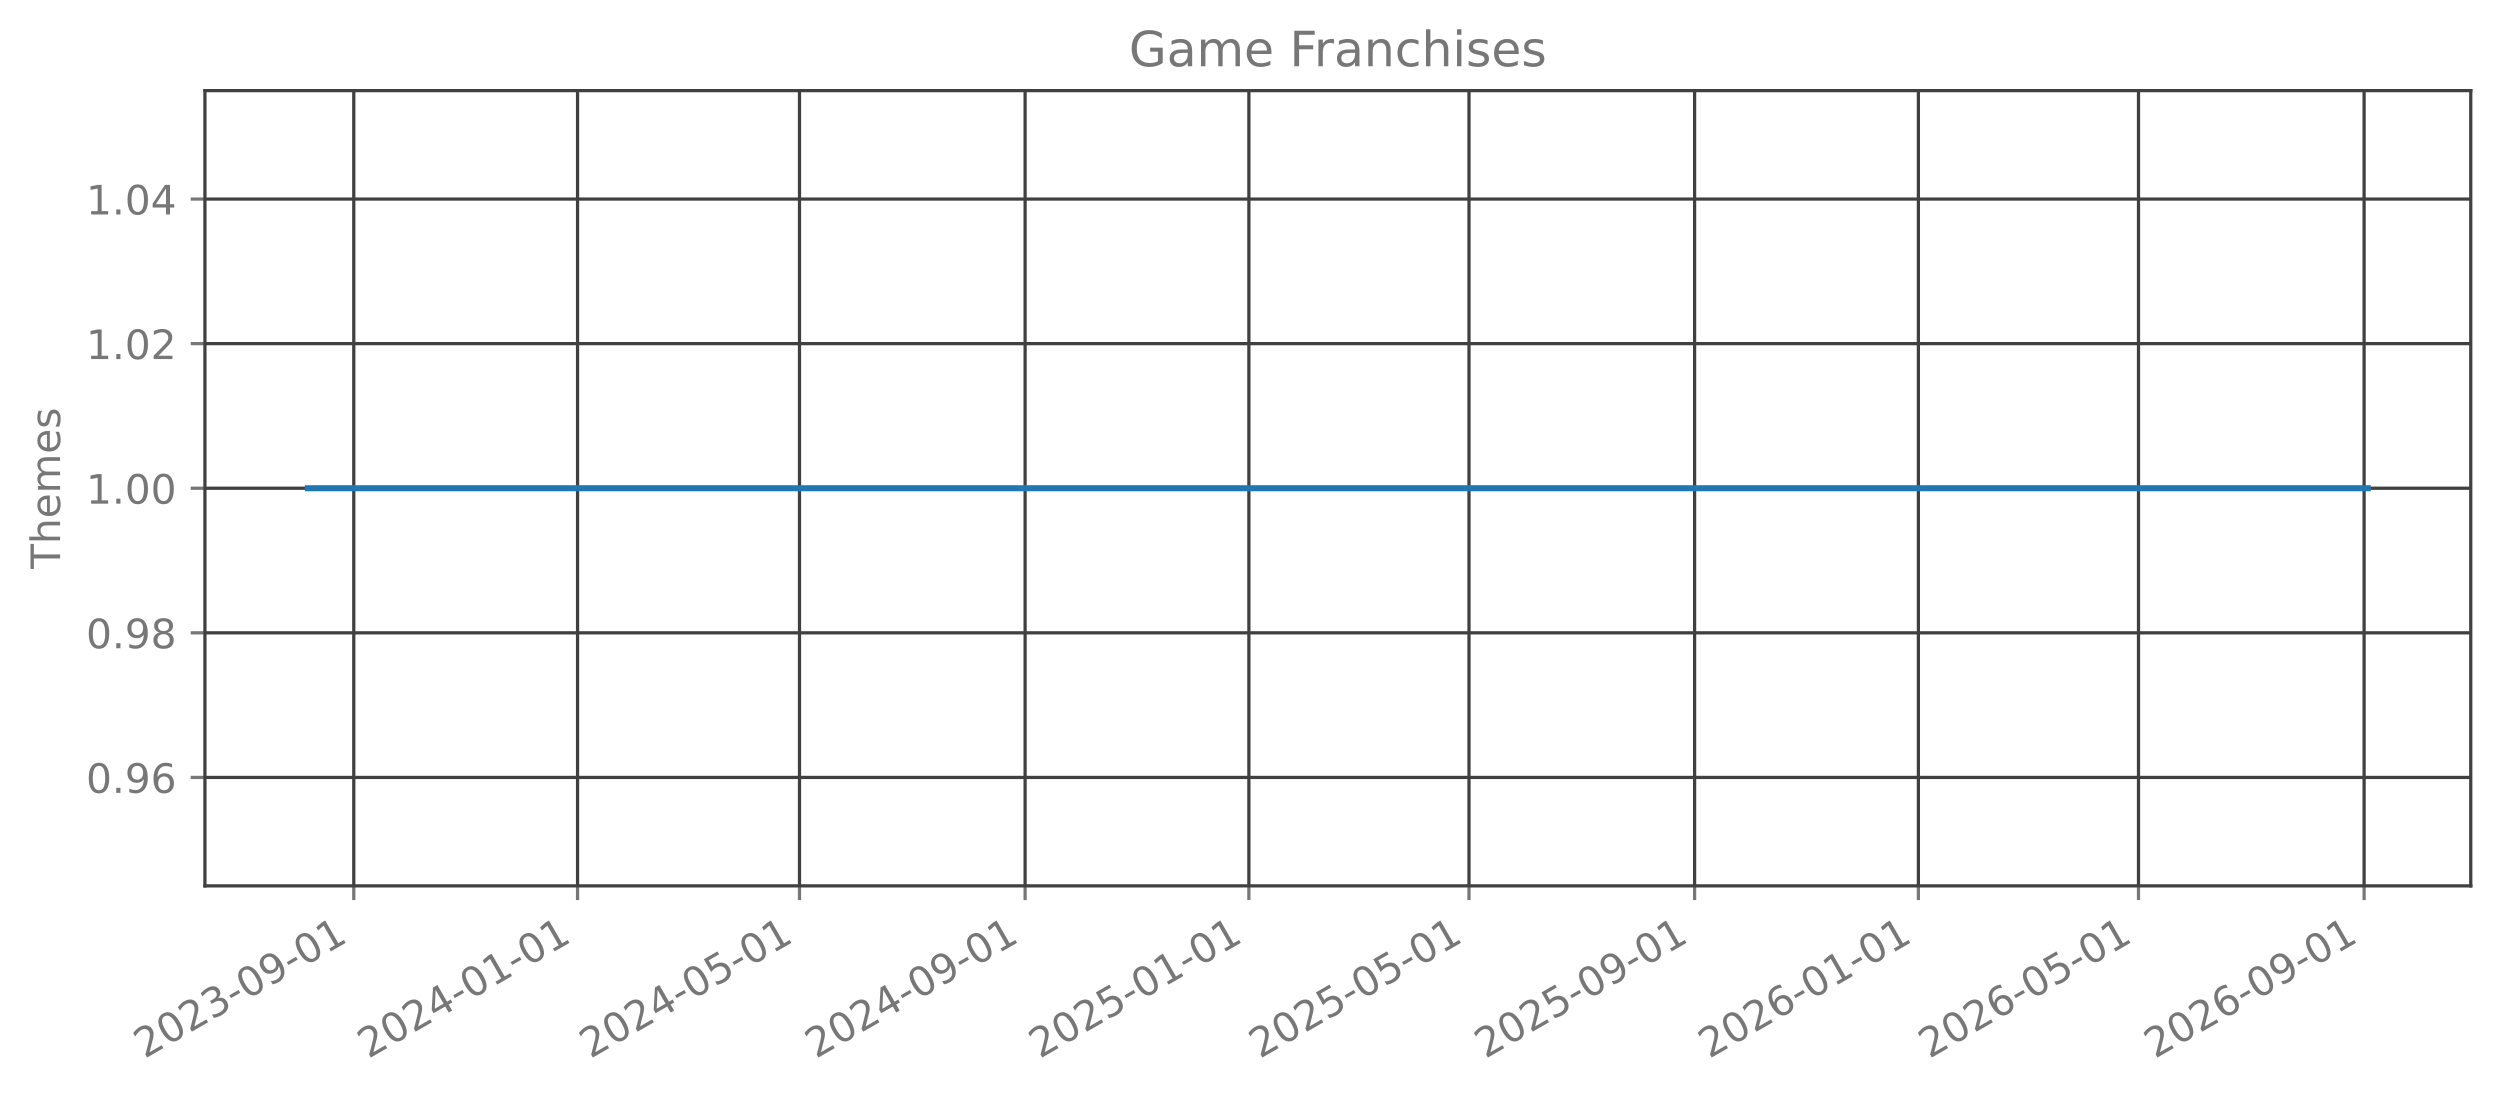
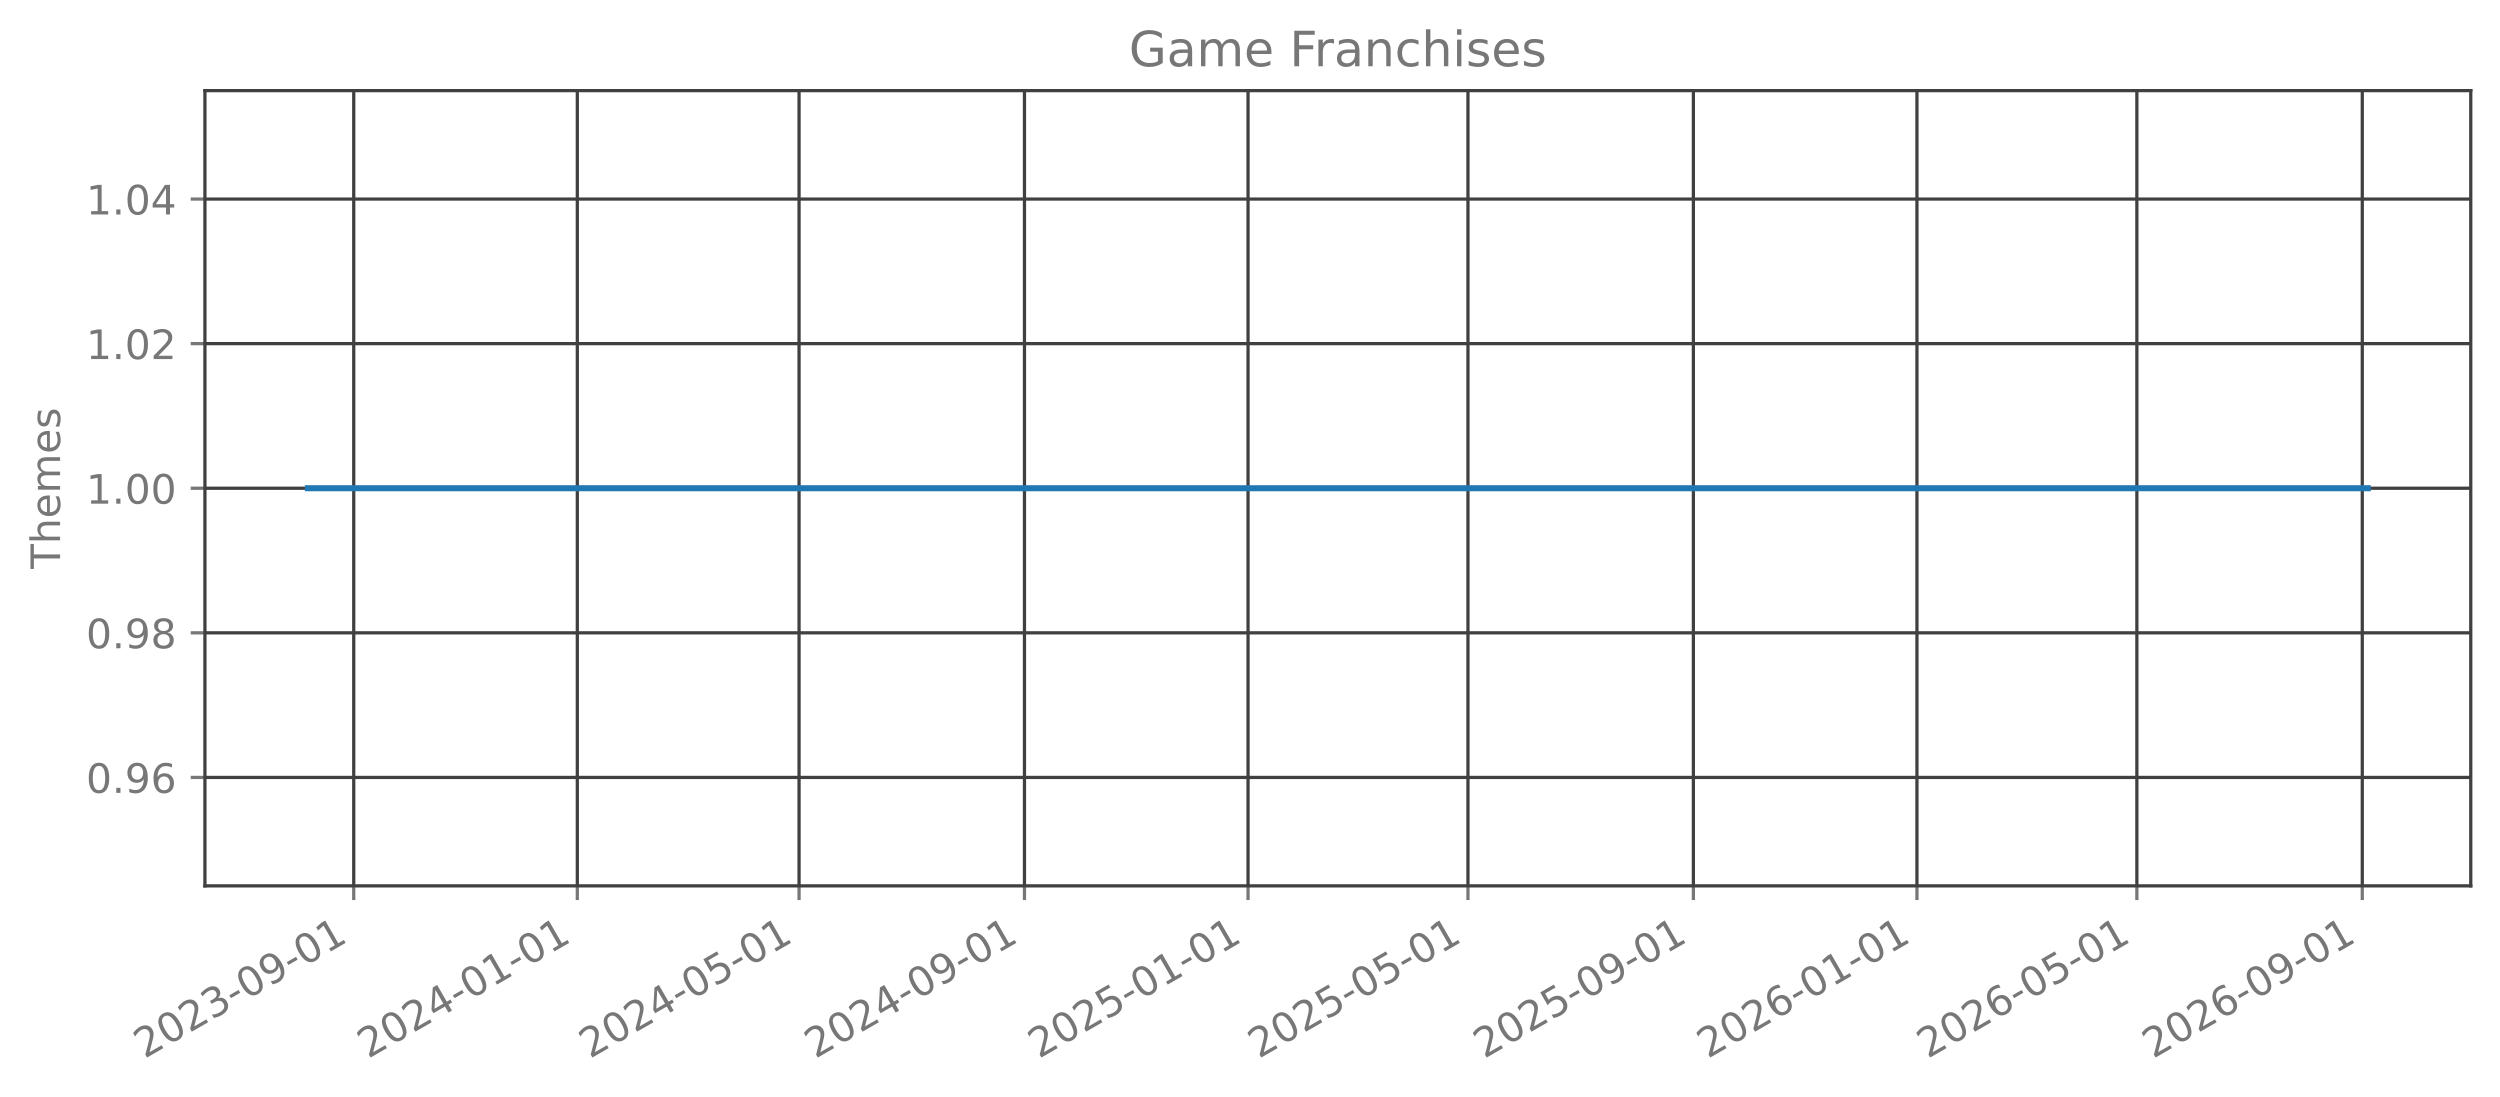
<svg xmlns="http://www.w3.org/2000/svg" xmlns:xlink="http://www.w3.org/1999/xlink" width="615.666pt" height="270.076pt" viewBox="0 0 615.666 270.076" version="1.1">
  <defs>
    <style type="text/css">*{stroke-linejoin: round; stroke-linecap: butt}</style>
  </defs>
  <g id="figure_1">
    <g id="patch_1">
      <path d="M 0 270.076  L 615.666 270.076  L 615.666 -0  L 0 -0  L 0 270.076  z " style="fill: none; opacity: 0" />
    </g>
    <g id="axes_1">
      <g id="patch_2">
        <path d="M 50.466 218.158  L 608.466 218.158  L 608.466 22.318  L 50.466 22.318  L 50.466 218.158  z " style="fill: none; opacity: 0" />
      </g>
      <g id="matplotlib.axis_1">
        <g id="xtick_1">
          <g id="line2d_1">
-             <path d="M 87.123 218.158  L 87.123 22.318  " clip-path="url(#p6d2e3245ca)" style="fill: none; stroke: #404040; stroke-width: 0.8; stroke-linecap: square" />
+             <path d="M 87.113 218.158  L 87.113 22.318  " clip-path="url(#pe6b9ac173d)" style="fill: none; stroke: #404040; stroke-width: 0.8; stroke-linecap: square" />
          </g>
          <g id="line2d_2">
            <defs>
-               <path id="mab9ff26e20" d="M 0 0  L 0 3.5  " style="stroke: #777777; stroke-width: 0.8" />
+               <path id="mf8e6facf60" d="M 0 0  L 0 3.5  " style="stroke: #777777; stroke-width: 0.8" />
            </defs>
            <g>
-               <use xlink:href="#mab9ff26e20" x="87.123" y="218.158" style="fill: #777777; stroke: #777777; stroke-width: 0.8" />
+               <use xlink:href="#mf8e6facf60" x="87.113" y="218.158" style="fill: #777777; stroke: #777777; stroke-width: 0.8" />
            </g>
          </g>
          <g id="text_1">
-             <g style="fill: #777777" transform="translate(35.59207 260.7957) rotate(-30) scale(0.1 -0.1)">
+             <g style="fill: #777777" transform="translate(35.58202 260.7957) rotate(-30) scale(0.1 -0.1)">
              <defs>
                <path id="DejaVuSans-15" d="M 1228 531  L 3431 531  L 3431 0  L 469 0  L 469 531  Q 828 903 1448 1529  Q 2069 2156 2228 2338  Q 2531 2678 2651 2914  Q 2772 3150 2772 3378  Q 2772 3750 2511 3984  Q 2250 4219 1831 4219  Q 1534 4219 1204 4116  Q 875 4013 500 3803  L 500 4441  Q 881 4594 1212 4672  Q 1544 4750 1819 4750  Q 2544 4750 2975 4387  Q 3406 4025 3406 3419  Q 3406 3131 3298 2873  Q 3191 2616 2906 2266  Q 2828 2175 2409 1742  Q 1991 1309 1228 531  z " transform="scale(0.015625)" />
                <path id="DejaVuSans-13" d="M 2034 4250  Q 1547 4250 1301 3770  Q 1056 3291 1056 2328  Q 1056 1369 1301 889  Q 1547 409 2034 409  Q 2525 409 2770 889  Q 3016 1369 3016 2328  Q 3016 3291 2770 3770  Q 2525 4250 2034 4250  z M 2034 4750  Q 2819 4750 3233 4129  Q 3647 3509 3647 2328  Q 3647 1150 3233 529  Q 2819 -91 2034 -91  Q 1250 -91 836 529  Q 422 1150 422 2328  Q 422 3509 836 4129  Q 1250 4750 2034 4750  z " transform="scale(0.015625)" />
                <path id="DejaVuSans-16" d="M 2597 2516  Q 3050 2419 3304 2112  Q 3559 1806 3559 1356  Q 3559 666 3084 287  Q 2609 -91 1734 -91  Q 1441 -91 1130 -33  Q 819 25 488 141  L 488 750  Q 750 597 1062 519  Q 1375 441 1716 441  Q 2309 441 2620 675  Q 2931 909 2931 1356  Q 2931 1769 2642 2001  Q 2353 2234 1838 2234  L 1294 2234  L 1294 2753  L 1863 2753  Q 2328 2753 2575 2939  Q 2822 3125 2822 3475  Q 2822 3834 2567 4026  Q 2313 4219 1838 4219  Q 1578 4219 1281 4162  Q 984 4106 628 3988  L 628 4550  Q 988 4650 1302 4700  Q 1616 4750 1894 4750  Q 2613 4750 3031 4423  Q 3450 4097 3450 3541  Q 3450 3153 3228 2886  Q 3006 2619 2597 2516  z " transform="scale(0.015625)" />
                <path id="DejaVuSans-10" d="M 313 2009  L 1997 2009  L 1997 1497  L 313 1497  L 313 2009  z " transform="scale(0.015625)" />
                <path id="DejaVuSans-1c" d="M 703 97  L 703 672  Q 941 559 1184 500  Q 1428 441 1663 441  Q 2288 441 2617 861  Q 2947 1281 2994 2138  Q 2813 1869 2534 1725  Q 2256 1581 1919 1581  Q 1219 1581 811 2004  Q 403 2428 403 3163  Q 403 3881 828 4315  Q 1253 4750 1959 4750  Q 2769 4750 3195 4129  Q 3622 3509 3622 2328  Q 3622 1225 3098 567  Q 2575 -91 1691 -91  Q 1453 -91 1209 -44  Q 966 3 703 97  z M 1959 2075  Q 2384 2075 2632 2365  Q 2881 2656 2881 3163  Q 2881 3666 2632 3958  Q 2384 4250 1959 4250  Q 1534 4250 1286 3958  Q 1038 3666 1038 3163  Q 1038 2656 1286 2365  Q 1534 2075 1959 2075  z " transform="scale(0.015625)" />
                <path id="DejaVuSans-14" d="M 794 531  L 1825 531  L 1825 4091  L 703 3866  L 703 4441  L 1819 4666  L 2450 4666  L 2450 531  L 3481 531  L 3481 0  L 794 0  L 794 531  z " transform="scale(0.015625)" />
              </defs>
              <use xlink:href="#DejaVuSans-15" />
              <use xlink:href="#DejaVuSans-13" transform="translate(63.625 0)" />
              <use xlink:href="#DejaVuSans-15" transform="translate(127.25 0)" />
              <use xlink:href="#DejaVuSans-16" transform="translate(190.875 0)" />
              <use xlink:href="#DejaVuSans-10" transform="translate(254.5 0)" />
              <use xlink:href="#DejaVuSans-13" transform="translate(290.5781 0)" />
              <use xlink:href="#DejaVuSans-1c" transform="translate(354.2031 0)" />
              <use xlink:href="#DejaVuSans-10" transform="translate(417.8281 0)" />
              <use xlink:href="#DejaVuSans-13" transform="translate(453.9062 0)" />
              <use xlink:href="#DejaVuSans-14" transform="translate(517.5312 0)" />
            </g>
          </g>
        </g>
        <g id="xtick_2">
          <g id="line2d_3">
-             <path d="M 142.232 218.158  L 142.232 22.318  " clip-path="url(#p6d2e3245ca)" style="fill: none; stroke: #404040; stroke-width: 0.8; stroke-linecap: square" />
+             <path d="M 142.173 218.158  L 142.173 22.318  " clip-path="url(#pe6b9ac173d)" style="fill: none; stroke: #404040; stroke-width: 0.8; stroke-linecap: square" />
          </g>
          <g id="line2d_4">
            <g>
-               <use xlink:href="#mab9ff26e20" x="142.232" y="218.158" style="fill: #777777; stroke: #777777; stroke-width: 0.8" />
+               <use xlink:href="#mf8e6facf60" x="142.173" y="218.158" style="fill: #777777; stroke: #777777; stroke-width: 0.8" />
            </g>
          </g>
          <g id="text_2">
-             <g style="fill: #777777" transform="translate(90.70095 260.7957) rotate(-30) scale(0.1 -0.1)">
+             <g style="fill: #777777" transform="translate(90.64187 260.7957) rotate(-30) scale(0.1 -0.1)">
              <defs>
                <path id="DejaVuSans-17" d="M 2419 4116  L 825 1625  L 2419 1625  L 2419 4116  z M 2253 4666  L 3047 4666  L 3047 1625  L 3713 1625  L 3713 1100  L 3047 1100  L 3047 0  L 2419 0  L 2419 1100  L 313 1100  L 313 1709  L 2253 4666  z " transform="scale(0.015625)" />
              </defs>
              <use xlink:href="#DejaVuSans-15" />
              <use xlink:href="#DejaVuSans-13" transform="translate(63.625 0)" />
              <use xlink:href="#DejaVuSans-15" transform="translate(127.25 0)" />
              <use xlink:href="#DejaVuSans-17" transform="translate(190.875 0)" />
              <use xlink:href="#DejaVuSans-10" transform="translate(254.5 0)" />
              <use xlink:href="#DejaVuSans-13" transform="translate(290.5781 0)" />
              <use xlink:href="#DejaVuSans-14" transform="translate(354.2031 0)" />
              <use xlink:href="#DejaVuSans-10" transform="translate(417.8281 0)" />
              <use xlink:href="#DejaVuSans-13" transform="translate(453.9062 0)" />
              <use xlink:href="#DejaVuSans-14" transform="translate(517.5312 0)" />
            </g>
          </g>
        </g>
        <g id="xtick_3">
          <g id="line2d_5">
-             <path d="M 196.889 218.158  L 196.889 22.318  " clip-path="url(#p6d2e3245ca)" style="fill: none; stroke: #404040; stroke-width: 0.8; stroke-linecap: square" />
+             <path d="M 196.781 218.158  L 196.781 22.318  " clip-path="url(#pe6b9ac173d)" style="fill: none; stroke: #404040; stroke-width: 0.8; stroke-linecap: square" />
          </g>
          <g id="line2d_6">
            <g>
-               <use xlink:href="#mab9ff26e20" x="196.889" y="218.158" style="fill: #777777; stroke: #777777; stroke-width: 0.8" />
+               <use xlink:href="#mf8e6facf60" x="196.781" y="218.158" style="fill: #777777; stroke: #777777; stroke-width: 0.8" />
            </g>
          </g>
          <g id="text_3">
-             <g style="fill: #777777" transform="translate(145.3581 260.7957) rotate(-30) scale(0.1 -0.1)">
+             <g style="fill: #777777" transform="translate(145.2504 260.7957) rotate(-30) scale(0.1 -0.1)">
              <defs>
                <path id="DejaVuSans-18" d="M 691 4666  L 3169 4666  L 3169 4134  L 1269 4134  L 1269 2991  Q 1406 3038 1543 3061  Q 1681 3084 1819 3084  Q 2600 3084 3056 2656  Q 3513 2228 3513 1497  Q 3513 744 3044 326  Q 2575 -91 1722 -91  Q 1428 -91 1123 -41  Q 819 9 494 109  L 494 744  Q 775 591 1075 516  Q 1375 441 1709 441  Q 2250 441 2565 725  Q 2881 1009 2881 1497  Q 2881 1984 2565 2268  Q 2250 2553 1709 2553  Q 1456 2553 1204 2497  Q 953 2441 691 2322  L 691 4666  z " transform="scale(0.015625)" />
              </defs>
              <use xlink:href="#DejaVuSans-15" />
              <use xlink:href="#DejaVuSans-13" transform="translate(63.625 0)" />
              <use xlink:href="#DejaVuSans-15" transform="translate(127.25 0)" />
              <use xlink:href="#DejaVuSans-17" transform="translate(190.875 0)" />
              <use xlink:href="#DejaVuSans-10" transform="translate(254.5 0)" />
              <use xlink:href="#DejaVuSans-13" transform="translate(290.5781 0)" />
              <use xlink:href="#DejaVuSans-18" transform="translate(354.2031 0)" />
              <use xlink:href="#DejaVuSans-10" transform="translate(417.8281 0)" />
              <use xlink:href="#DejaVuSans-13" transform="translate(453.9062 0)" />
              <use xlink:href="#DejaVuSans-14" transform="translate(517.5312 0)" />
            </g>
          </g>
        </g>
        <g id="xtick_4">
          <g id="line2d_7">
-             <path d="M 252.449 218.158  L 252.449 22.318  " clip-path="url(#p6d2e3245ca)" style="fill: none; stroke: #404040; stroke-width: 0.8; stroke-linecap: square" />
+             <path d="M 252.292 218.158  L 252.292 22.318  " clip-path="url(#pe6b9ac173d)" style="fill: none; stroke: #404040; stroke-width: 0.8; stroke-linecap: square" />
          </g>
          <g id="line2d_8">
            <g>
-               <use xlink:href="#mab9ff26e20" x="252.449" y="218.158" style="fill: #777777; stroke: #777777; stroke-width: 0.8" />
+               <use xlink:href="#mf8e6facf60" x="252.292" y="218.158" style="fill: #777777; stroke: #777777; stroke-width: 0.8" />
            </g>
          </g>
          <g id="text_4">
-             <g style="fill: #777777" transform="translate(200.9187 260.7957) rotate(-30) scale(0.1 -0.1)">
+             <g style="fill: #777777" transform="translate(200.7616 260.7957) rotate(-30) scale(0.1 -0.1)">
              <use xlink:href="#DejaVuSans-15" />
              <use xlink:href="#DejaVuSans-13" transform="translate(63.625 0)" />
              <use xlink:href="#DejaVuSans-15" transform="translate(127.25 0)" />
              <use xlink:href="#DejaVuSans-17" transform="translate(190.875 0)" />
              <use xlink:href="#DejaVuSans-10" transform="translate(254.5 0)" />
              <use xlink:href="#DejaVuSans-13" transform="translate(290.5781 0)" />
              <use xlink:href="#DejaVuSans-1c" transform="translate(354.2031 0)" />
              <use xlink:href="#DejaVuSans-10" transform="translate(417.8281 0)" />
              <use xlink:href="#DejaVuSans-13" transform="translate(453.9062 0)" />
              <use xlink:href="#DejaVuSans-14" transform="translate(517.5312 0)" />
            </g>
          </g>
        </g>
        <g id="xtick_5">
          <g id="line2d_9">
-             <path d="M 307.558 218.158  L 307.558 22.318  " clip-path="url(#p6d2e3245ca)" style="fill: none; stroke: #404040; stroke-width: 0.8; stroke-linecap: square" />
+             <path d="M 307.352 218.158  L 307.352 22.318  " clip-path="url(#pe6b9ac173d)" style="fill: none; stroke: #404040; stroke-width: 0.8; stroke-linecap: square" />
          </g>
          <g id="line2d_10">
            <g>
-               <use xlink:href="#mab9ff26e20" x="307.558" y="218.158" style="fill: #777777; stroke: #777777; stroke-width: 0.8" />
+               <use xlink:href="#mf8e6facf60" x="307.352" y="218.158" style="fill: #777777; stroke: #777777; stroke-width: 0.8" />
            </g>
          </g>
          <g id="text_5">
-             <g style="fill: #777777" transform="translate(256.0276 260.7957) rotate(-30) scale(0.1 -0.1)">
+             <g style="fill: #777777" transform="translate(255.8214 260.7957) rotate(-30) scale(0.1 -0.1)">
              <use xlink:href="#DejaVuSans-15" />
              <use xlink:href="#DejaVuSans-13" transform="translate(63.625 0)" />
              <use xlink:href="#DejaVuSans-15" transform="translate(127.25 0)" />
              <use xlink:href="#DejaVuSans-18" transform="translate(190.875 0)" />
              <use xlink:href="#DejaVuSans-10" transform="translate(254.5 0)" />
              <use xlink:href="#DejaVuSans-13" transform="translate(290.5781 0)" />
              <use xlink:href="#DejaVuSans-14" transform="translate(354.2031 0)" />
              <use xlink:href="#DejaVuSans-10" transform="translate(417.8281 0)" />
              <use xlink:href="#DejaVuSans-13" transform="translate(453.9062 0)" />
              <use xlink:href="#DejaVuSans-14" transform="translate(517.5312 0)" />
            </g>
          </g>
        </g>
        <g id="xtick_6">
          <g id="line2d_11">
-             <path d="M 361.764 218.158  L 361.764 22.318  " clip-path="url(#p6d2e3245ca)" style="fill: none; stroke: #404040; stroke-width: 0.8; stroke-linecap: square" />
+             <path d="M 361.509 218.158  L 361.509 22.318  " clip-path="url(#pe6b9ac173d)" style="fill: none; stroke: #404040; stroke-width: 0.8; stroke-linecap: square" />
          </g>
          <g id="line2d_12">
            <g>
-               <use xlink:href="#mab9ff26e20" x="361.764" y="218.158" style="fill: #777777; stroke: #777777; stroke-width: 0.8" />
+               <use xlink:href="#mf8e6facf60" x="361.509" y="218.158" style="fill: #777777; stroke: #777777; stroke-width: 0.8" />
            </g>
          </g>
          <g id="text_6">
-             <g style="fill: #777777" transform="translate(310.233 260.7957) rotate(-30) scale(0.1 -0.1)">
+             <g style="fill: #777777" transform="translate(309.9787 260.7957) rotate(-30) scale(0.1 -0.1)">
              <use xlink:href="#DejaVuSans-15" />
              <use xlink:href="#DejaVuSans-13" transform="translate(63.625 0)" />
              <use xlink:href="#DejaVuSans-15" transform="translate(127.25 0)" />
              <use xlink:href="#DejaVuSans-18" transform="translate(190.875 0)" />
              <use xlink:href="#DejaVuSans-10" transform="translate(254.5 0)" />
              <use xlink:href="#DejaVuSans-13" transform="translate(290.5781 0)" />
              <use xlink:href="#DejaVuSans-18" transform="translate(354.2031 0)" />
              <use xlink:href="#DejaVuSans-10" transform="translate(417.8281 0)" />
              <use xlink:href="#DejaVuSans-13" transform="translate(453.9062 0)" />
              <use xlink:href="#DejaVuSans-14" transform="translate(517.5312 0)" />
            </g>
          </g>
        </g>
        <g id="xtick_7">
          <g id="line2d_13">
-             <path d="M 417.324 218.158  L 417.324 22.318  " clip-path="url(#p6d2e3245ca)" style="fill: none; stroke: #404040; stroke-width: 0.8; stroke-linecap: square" />
+             <path d="M 417.021 218.158  L 417.021 22.318  " clip-path="url(#pe6b9ac173d)" style="fill: none; stroke: #404040; stroke-width: 0.8; stroke-linecap: square" />
          </g>
          <g id="line2d_14">
            <g>
-               <use xlink:href="#mab9ff26e20" x="417.324" y="218.158" style="fill: #777777; stroke: #777777; stroke-width: 0.8" />
+               <use xlink:href="#mf8e6facf60" x="417.021" y="218.158" style="fill: #777777; stroke: #777777; stroke-width: 0.8" />
            </g>
          </g>
          <g id="text_7">
-             <g style="fill: #777777" transform="translate(365.7936 260.7957) rotate(-30) scale(0.1 -0.1)">
+             <g style="fill: #777777" transform="translate(365.4898 260.7957) rotate(-30) scale(0.1 -0.1)">
              <use xlink:href="#DejaVuSans-15" />
              <use xlink:href="#DejaVuSans-13" transform="translate(63.625 0)" />
              <use xlink:href="#DejaVuSans-15" transform="translate(127.25 0)" />
              <use xlink:href="#DejaVuSans-18" transform="translate(190.875 0)" />
              <use xlink:href="#DejaVuSans-10" transform="translate(254.5 0)" />
              <use xlink:href="#DejaVuSans-13" transform="translate(290.5781 0)" />
              <use xlink:href="#DejaVuSans-1c" transform="translate(354.2031 0)" />
              <use xlink:href="#DejaVuSans-10" transform="translate(417.8281 0)" />
              <use xlink:href="#DejaVuSans-13" transform="translate(453.9062 0)" />
              <use xlink:href="#DejaVuSans-14" transform="translate(517.5312 0)" />
            </g>
          </g>
        </g>
        <g id="xtick_8">
          <g id="line2d_15">
-             <path d="M 472.433 218.158  L 472.433 22.318  " clip-path="url(#p6d2e3245ca)" style="fill: none; stroke: #404040; stroke-width: 0.8; stroke-linecap: square" />
+             <path d="M 472.08 218.158  L 472.08 22.318  " clip-path="url(#pe6b9ac173d)" style="fill: none; stroke: #404040; stroke-width: 0.8; stroke-linecap: square" />
          </g>
          <g id="line2d_16">
            <g>
-               <use xlink:href="#mab9ff26e20" x="472.433" y="218.158" style="fill: #777777; stroke: #777777; stroke-width: 0.8" />
+               <use xlink:href="#mf8e6facf60" x="472.08" y="218.158" style="fill: #777777; stroke: #777777; stroke-width: 0.8" />
            </g>
          </g>
          <g id="text_8">
-             <g style="fill: #777777" transform="translate(420.9025 260.7957) rotate(-30) scale(0.1 -0.1)">
+             <g style="fill: #777777" transform="translate(420.5497 260.7957) rotate(-30) scale(0.1 -0.1)">
              <defs>
                <path id="DejaVuSans-19" d="M 2113 2584  Q 1688 2584 1439 2293  Q 1191 2003 1191 1497  Q 1191 994 1439 701  Q 1688 409 2113 409  Q 2538 409 2786 701  Q 3034 994 3034 1497  Q 3034 2003 2786 2293  Q 2538 2584 2113 2584  z M 3366 4563  L 3366 3988  Q 3128 4100 2886 4159  Q 2644 4219 2406 4219  Q 1781 4219 1451 3797  Q 1122 3375 1075 2522  Q 1259 2794 1537 2939  Q 1816 3084 2150 3084  Q 2853 3084 3261 2657  Q 3669 2231 3669 1497  Q 3669 778 3244 343  Q 2819 -91 2113 -91  Q 1303 -91 875 529  Q 447 1150 447 2328  Q 447 3434 972 4092  Q 1497 4750 2381 4750  Q 2619 4750 2861 4703  Q 3103 4656 3366 4563  z " transform="scale(0.015625)" />
              </defs>
              <use xlink:href="#DejaVuSans-15" />
              <use xlink:href="#DejaVuSans-13" transform="translate(63.625 0)" />
              <use xlink:href="#DejaVuSans-15" transform="translate(127.25 0)" />
              <use xlink:href="#DejaVuSans-19" transform="translate(190.875 0)" />
              <use xlink:href="#DejaVuSans-10" transform="translate(254.5 0)" />
              <use xlink:href="#DejaVuSans-13" transform="translate(290.5781 0)" />
              <use xlink:href="#DejaVuSans-14" transform="translate(354.2031 0)" />
              <use xlink:href="#DejaVuSans-10" transform="translate(417.8281 0)" />
              <use xlink:href="#DejaVuSans-13" transform="translate(453.9062 0)" />
              <use xlink:href="#DejaVuSans-14" transform="translate(517.5312 0)" />
            </g>
          </g>
        </g>
        <g id="xtick_9">
          <g id="line2d_17">
-             <path d="M 526.639 218.158  L 526.639 22.318  " clip-path="url(#p6d2e3245ca)" style="fill: none; stroke: #404040; stroke-width: 0.8; stroke-linecap: square" />
+             <path d="M 526.238 218.158  L 526.238 22.318  " clip-path="url(#pe6b9ac173d)" style="fill: none; stroke: #404040; stroke-width: 0.8; stroke-linecap: square" />
          </g>
          <g id="line2d_18">
            <g>
-               <use xlink:href="#mab9ff26e20" x="526.639" y="218.158" style="fill: #777777; stroke: #777777; stroke-width: 0.8" />
+               <use xlink:href="#mf8e6facf60" x="526.238" y="218.158" style="fill: #777777; stroke: #777777; stroke-width: 0.8" />
            </g>
          </g>
          <g id="text_9">
-             <g style="fill: #777777" transform="translate(475.108 260.7957) rotate(-30) scale(0.1 -0.1)">
+             <g style="fill: #777777" transform="translate(474.7069 260.7957) rotate(-30) scale(0.1 -0.1)">
              <use xlink:href="#DejaVuSans-15" />
              <use xlink:href="#DejaVuSans-13" transform="translate(63.625 0)" />
              <use xlink:href="#DejaVuSans-15" transform="translate(127.25 0)" />
              <use xlink:href="#DejaVuSans-19" transform="translate(190.875 0)" />
              <use xlink:href="#DejaVuSans-10" transform="translate(254.5 0)" />
              <use xlink:href="#DejaVuSans-13" transform="translate(290.5781 0)" />
              <use xlink:href="#DejaVuSans-18" transform="translate(354.2031 0)" />
              <use xlink:href="#DejaVuSans-10" transform="translate(417.8281 0)" />
              <use xlink:href="#DejaVuSans-13" transform="translate(453.9062 0)" />
              <use xlink:href="#DejaVuSans-14" transform="translate(517.5312 0)" />
            </g>
          </g>
        </g>
        <g id="xtick_10">
          <g id="line2d_19">
-             <path d="M 582.199 218.158  L 582.199 22.318  " clip-path="url(#p6d2e3245ca)" style="fill: none; stroke: #404040; stroke-width: 0.8; stroke-linecap: square" />
+             <path d="M 581.749 218.158  L 581.749 22.318  " clip-path="url(#pe6b9ac173d)" style="fill: none; stroke: #404040; stroke-width: 0.8; stroke-linecap: square" />
          </g>
          <g id="line2d_20">
            <g>
-               <use xlink:href="#mab9ff26e20" x="582.199" y="218.158" style="fill: #777777; stroke: #777777; stroke-width: 0.8" />
+               <use xlink:href="#mf8e6facf60" x="581.749" y="218.158" style="fill: #777777; stroke: #777777; stroke-width: 0.8" />
            </g>
          </g>
          <g id="text_10">
-             <g style="fill: #777777" transform="translate(530.6686 260.7957) rotate(-30) scale(0.1 -0.1)">
+             <g style="fill: #777777" transform="translate(530.2181 260.7957) rotate(-30) scale(0.1 -0.1)">
              <use xlink:href="#DejaVuSans-15" />
              <use xlink:href="#DejaVuSans-13" transform="translate(63.625 0)" />
              <use xlink:href="#DejaVuSans-15" transform="translate(127.25 0)" />
              <use xlink:href="#DejaVuSans-19" transform="translate(190.875 0)" />
              <use xlink:href="#DejaVuSans-10" transform="translate(254.5 0)" />
              <use xlink:href="#DejaVuSans-13" transform="translate(290.5781 0)" />
              <use xlink:href="#DejaVuSans-1c" transform="translate(354.2031 0)" />
              <use xlink:href="#DejaVuSans-10" transform="translate(417.8281 0)" />
              <use xlink:href="#DejaVuSans-13" transform="translate(453.9062 0)" />
              <use xlink:href="#DejaVuSans-14" transform="translate(517.5312 0)" />
            </g>
          </g>
        </g>
      </g>
      <g id="matplotlib.axis_2">
        <g id="ytick_1">
          <g id="line2d_21">
-             <path d="M 50.466 191.453  L 608.466 191.453  " clip-path="url(#p6d2e3245ca)" style="fill: none; stroke: #404040; stroke-width: 0.8; stroke-linecap: square" />
+             <path d="M 50.466 191.453  L 608.466 191.453  " clip-path="url(#pe6b9ac173d)" style="fill: none; stroke: #404040; stroke-width: 0.8; stroke-linecap: square" />
          </g>
          <g id="line2d_22">
            <defs>
-               <path id="m59cfaee3bf" d="M 0 0  L -3.5 0  " style="stroke: #777777; stroke-width: 0.8" />
+               <path id="m1bc3e02467" d="M 0 0  L -3.5 0  " style="stroke: #777777; stroke-width: 0.8" />
            </defs>
            <g>
-               <use xlink:href="#m59cfaee3bf" x="50.466" y="191.453" style="fill: #777777; stroke: #777777; stroke-width: 0.8" />
+               <use xlink:href="#m1bc3e02467" x="50.466" y="191.453" style="fill: #777777; stroke: #777777; stroke-width: 0.8" />
            </g>
          </g>
          <g id="text_11">
            <g style="fill: #777777" transform="translate(21.20078 195.2515) scale(0.1 -0.1)">
              <defs>
                <path id="DejaVuSans-11" d="M 684 794  L 1344 794  L 1344 0  L 684 0  L 684 794  z " transform="scale(0.015625)" />
              </defs>
              <use xlink:href="#DejaVuSans-13" />
              <use xlink:href="#DejaVuSans-11" transform="translate(63.625 0)" />
              <use xlink:href="#DejaVuSans-1c" transform="translate(95.40625 0)" />
              <use xlink:href="#DejaVuSans-19" transform="translate(159.0312 0)" />
            </g>
          </g>
        </g>
        <g id="ytick_2">
          <g id="line2d_23">
-             <path d="M 50.466 155.845  L 608.466 155.845  " clip-path="url(#p6d2e3245ca)" style="fill: none; stroke: #404040; stroke-width: 0.8; stroke-linecap: square" />
+             <path d="M 50.466 155.845  L 608.466 155.845  " clip-path="url(#pe6b9ac173d)" style="fill: none; stroke: #404040; stroke-width: 0.8; stroke-linecap: square" />
          </g>
          <g id="line2d_24">
            <g>
-               <use xlink:href="#m59cfaee3bf" x="50.466" y="155.845" style="fill: #777777; stroke: #777777; stroke-width: 0.8" />
+               <use xlink:href="#m1bc3e02467" x="50.466" y="155.845" style="fill: #777777; stroke: #777777; stroke-width: 0.8" />
            </g>
          </g>
          <g id="text_12">
            <g style="fill: #777777" transform="translate(21.20078 159.6442) scale(0.1 -0.1)">
              <defs>
                <path id="DejaVuSans-1b" d="M 2034 2216  Q 1584 2216 1326 1975  Q 1069 1734 1069 1313  Q 1069 891 1326 650  Q 1584 409 2034 409  Q 2484 409 2743 651  Q 3003 894 3003 1313  Q 3003 1734 2745 1975  Q 2488 2216 2034 2216  z M 1403 2484  Q 997 2584 770 2862  Q 544 3141 544 3541  Q 544 4100 942 4425  Q 1341 4750 2034 4750  Q 2731 4750 3128 4425  Q 3525 4100 3525 3541  Q 3525 3141 3298 2862  Q 3072 2584 2669 2484  Q 3125 2378 3379 2068  Q 3634 1759 3634 1313  Q 3634 634 3220 271  Q 2806 -91 2034 -91  Q 1263 -91 848 271  Q 434 634 434 1313  Q 434 1759 690 2068  Q 947 2378 1403 2484  z M 1172 3481  Q 1172 3119 1398 2916  Q 1625 2713 2034 2713  Q 2441 2713 2670 2916  Q 2900 3119 2900 3481  Q 2900 3844 2670 4047  Q 2441 4250 2034 4250  Q 1625 4250 1398 4047  Q 1172 3844 1172 3481  z " transform="scale(0.015625)" />
              </defs>
              <use xlink:href="#DejaVuSans-13" />
              <use xlink:href="#DejaVuSans-11" transform="translate(63.625 0)" />
              <use xlink:href="#DejaVuSans-1c" transform="translate(95.40625 0)" />
              <use xlink:href="#DejaVuSans-1b" transform="translate(159.0312 0)" />
            </g>
          </g>
        </g>
        <g id="ytick_3">
          <g id="line2d_25">
-             <path d="M 50.466 120.238  L 608.466 120.238  " clip-path="url(#p6d2e3245ca)" style="fill: none; stroke: #404040; stroke-width: 0.8; stroke-linecap: square" />
+             <path d="M 50.466 120.238  L 608.466 120.238  " clip-path="url(#pe6b9ac173d)" style="fill: none; stroke: #404040; stroke-width: 0.8; stroke-linecap: square" />
          </g>
          <g id="line2d_26">
            <g>
-               <use xlink:href="#m59cfaee3bf" x="50.466" y="120.238" style="fill: #777777; stroke: #777777; stroke-width: 0.8" />
+               <use xlink:href="#m1bc3e02467" x="50.466" y="120.238" style="fill: #777777; stroke: #777777; stroke-width: 0.8" />
            </g>
          </g>
          <g id="text_13">
            <g style="fill: #777777" transform="translate(21.20078 124.037) scale(0.1 -0.1)">
              <use xlink:href="#DejaVuSans-14" />
              <use xlink:href="#DejaVuSans-11" transform="translate(63.625 0)" />
              <use xlink:href="#DejaVuSans-13" transform="translate(95.40625 0)" />
              <use xlink:href="#DejaVuSans-13" transform="translate(159.0312 0)" />
            </g>
          </g>
        </g>
        <g id="ytick_4">
          <g id="line2d_27">
-             <path d="M 50.466 84.631  L 608.466 84.631  " clip-path="url(#p6d2e3245ca)" style="fill: none; stroke: #404040; stroke-width: 0.8; stroke-linecap: square" />
+             <path d="M 50.466 84.631  L 608.466 84.631  " clip-path="url(#pe6b9ac173d)" style="fill: none; stroke: #404040; stroke-width: 0.8; stroke-linecap: square" />
          </g>
          <g id="line2d_28">
            <g>
-               <use xlink:href="#m59cfaee3bf" x="50.466" y="84.631" style="fill: #777777; stroke: #777777; stroke-width: 0.8" />
+               <use xlink:href="#m1bc3e02467" x="50.466" y="84.631" style="fill: #777777; stroke: #777777; stroke-width: 0.8" />
            </g>
          </g>
          <g id="text_14">
            <g style="fill: #777777" transform="translate(21.20078 88.42968) scale(0.1 -0.1)">
              <use xlink:href="#DejaVuSans-14" />
              <use xlink:href="#DejaVuSans-11" transform="translate(63.625 0)" />
              <use xlink:href="#DejaVuSans-13" transform="translate(95.40625 0)" />
              <use xlink:href="#DejaVuSans-15" transform="translate(159.0312 0)" />
            </g>
          </g>
        </g>
        <g id="ytick_5">
          <g id="line2d_29">
-             <path d="M 50.466 49.024  L 608.466 49.024  " clip-path="url(#p6d2e3245ca)" style="fill: none; stroke: #404040; stroke-width: 0.8; stroke-linecap: square" />
+             <path d="M 50.466 49.024  L 608.466 49.024  " clip-path="url(#pe6b9ac173d)" style="fill: none; stroke: #404040; stroke-width: 0.8; stroke-linecap: square" />
          </g>
          <g id="line2d_30">
            <g>
-               <use xlink:href="#m59cfaee3bf" x="50.466" y="49.024" style="fill: #777777; stroke: #777777; stroke-width: 0.8" />
+               <use xlink:href="#m1bc3e02467" x="50.466" y="49.024" style="fill: #777777; stroke: #777777; stroke-width: 0.8" />
            </g>
          </g>
          <g id="text_15">
            <g style="fill: #777777" transform="translate(21.20078 52.82241) scale(0.1 -0.1)">
              <use xlink:href="#DejaVuSans-14" />
              <use xlink:href="#DejaVuSans-11" transform="translate(63.625 0)" />
              <use xlink:href="#DejaVuSans-13" transform="translate(95.40625 0)" />
              <use xlink:href="#DejaVuSans-17" transform="translate(159.0312 0)" />
            </g>
          </g>
        </g>
        <g id="text_16">
          <g style="fill: #777777" transform="translate(14.79844 140.0889) rotate(-90) scale(0.1 -0.1)">
            <defs>
              <path id="DejaVuSans-37" d="M -19 4666  L 3928 4666  L 3928 4134  L 2272 4134  L 2272 0  L 1638 0  L 1638 4134  L -19 4134  L -19 4666  z " transform="scale(0.015625)" />
              <path id="DejaVuSans-4b" d="M 3513 2113  L 3513 0  L 2938 0  L 2938 2094  Q 2938 2591 2744 2837  Q 2550 3084 2163 3084  Q 1697 3084 1428 2787  Q 1159 2491 1159 1978  L 1159 0  L 581 0  L 581 4863  L 1159 4863  L 1159 2956  Q 1366 3272 1645 3428  Q 1925 3584 2291 3584  Q 2894 3584 3203 3211  Q 3513 2838 3513 2113  z " transform="scale(0.015625)" />
              <path id="DejaVuSans-48" d="M 3597 1894  L 3597 1613  L 953 1613  Q 991 1019 1311 708  Q 1631 397 2203 397  Q 2534 397 2845 478  Q 3156 559 3463 722  L 3463 178  Q 3153 47 2828 -22  Q 2503 -91 2169 -91  Q 1331 -91 842 396  Q 353 884 353 1716  Q 353 2575 817 3079  Q 1281 3584 2069 3584  Q 2775 3584 3186 3129  Q 3597 2675 3597 1894  z M 3022 2063  Q 3016 2534 2758 2815  Q 2500 3097 2075 3097  Q 1594 3097 1305 2825  Q 1016 2553 972 2059  L 3022 2063  z " transform="scale(0.015625)" />
              <path id="DejaVuSans-50" d="M 3328 2828  Q 3544 3216 3844 3400  Q 4144 3584 4550 3584  Q 5097 3584 5394 3201  Q 5691 2819 5691 2113  L 5691 0  L 5113 0  L 5113 2094  Q 5113 2597 4934 2840  Q 4756 3084 4391 3084  Q 3944 3084 3684 2787  Q 3425 2491 3425 1978  L 3425 0  L 2847 0  L 2847 2094  Q 2847 2600 2669 2842  Q 2491 3084 2119 3084  Q 1678 3084 1418 2786  Q 1159 2488 1159 1978  L 1159 0  L 581 0  L 581 3500  L 1159 3500  L 1159 2956  Q 1356 3278 1631 3431  Q 1906 3584 2284 3584  Q 2666 3584 2933 3390  Q 3200 3197 3328 2828  z " transform="scale(0.015625)" />
              <path id="DejaVuSans-56" d="M 2834 3397  L 2834 2853  Q 2591 2978 2328 3040  Q 2066 3103 1784 3103  Q 1356 3103 1142 2972  Q 928 2841 928 2578  Q 928 2378 1081 2264  Q 1234 2150 1697 2047  L 1894 2003  Q 2506 1872 2764 1633  Q 3022 1394 3022 966  Q 3022 478 2636 193  Q 2250 -91 1575 -91  Q 1294 -91 989 -36  Q 684 19 347 128  L 347 722  Q 666 556 975 473  Q 1284 391 1588 391  Q 1994 391 2212 530  Q 2431 669 2431 922  Q 2431 1156 2273 1281  Q 2116 1406 1581 1522  L 1381 1569  Q 847 1681 609 1914  Q 372 2147 372 2553  Q 372 3047 722 3315  Q 1072 3584 1716 3584  Q 2034 3584 2315 3537  Q 2597 3491 2834 3397  z " transform="scale(0.015625)" />
            </defs>
            <use xlink:href="#DejaVuSans-37" />
            <use xlink:href="#DejaVuSans-4b" transform="translate(61.07812 0)" />
            <use xlink:href="#DejaVuSans-48" transform="translate(124.4531 0)" />
            <use xlink:href="#DejaVuSans-50" transform="translate(185.9844 0)" />
            <use xlink:href="#DejaVuSans-48" transform="translate(283.3906 0)" />
            <use xlink:href="#DejaVuSans-56" transform="translate(344.9219 0)" />
          </g>
        </g>
      </g>
      <g id="line2d_31">
-         <path d="M 75.83 120.238  L 583.103 120.238  " clip-path="url(#p6d2e3245ca)" style="fill: none; stroke: #1f77b4; stroke-width: 1.5; stroke-linecap: square" />
+         <path d="M 75.83 120.238  L 583.103 120.238  " clip-path="url(#pe6b9ac173d)" style="fill: none; stroke: #1f77b4; stroke-width: 1.5; stroke-linecap: square" />
      </g>
      <g id="patch_3">
        <path d="M 50.466 218.158  L 50.466 22.318  " style="fill: none; stroke: #404040; stroke-width: 0.8; stroke-linejoin: miter; stroke-linecap: square" />
      </g>
      <g id="patch_4">
        <path d="M 608.466 218.158  L 608.466 22.318  " style="fill: none; stroke: #404040; stroke-width: 0.8; stroke-linejoin: miter; stroke-linecap: square" />
      </g>
      <g id="patch_5">
        <path d="M 50.466 218.158  L 608.466 218.158  " style="fill: none; stroke: #404040; stroke-width: 0.8; stroke-linejoin: miter; stroke-linecap: square" />
      </g>
      <g id="patch_6">
        <path d="M 50.466 22.318  L 608.466 22.318  " style="fill: none; stroke: #404040; stroke-width: 0.8; stroke-linejoin: miter; stroke-linecap: square" />
      </g>
      <g id="text_17">
        <g style="fill: #777777" transform="translate(278.0258 16.31812) scale(0.12 -0.12)">
          <defs>
            <path id="DejaVuSans-2a" d="M 3809 666  L 3809 1919  L 2778 1919  L 2778 2438  L 4434 2438  L 4434 434  Q 4069 175 3628 42  Q 3188 -91 2688 -91  Q 1594 -91 976 548  Q 359 1188 359 2328  Q 359 3472 976 4111  Q 1594 4750 2688 4750  Q 3144 4750 3555 4637  Q 3966 4525 4313 4306  L 4313 3634  Q 3963 3931 3569 4081  Q 3175 4231 2741 4231  Q 1884 4231 1454 3753  Q 1025 3275 1025 2328  Q 1025 1384 1454 906  Q 1884 428 2741 428  Q 3075 428 3337 486  Q 3600 544 3809 666  z " transform="scale(0.015625)" />
            <path id="DejaVuSans-44" d="M 2194 1759  Q 1497 1759 1228 1600  Q 959 1441 959 1056  Q 959 750 1161 570  Q 1363 391 1709 391  Q 2188 391 2477 730  Q 2766 1069 2766 1631  L 2766 1759  L 2194 1759  z M 3341 1997  L 3341 0  L 2766 0  L 2766 531  Q 2569 213 2275 61  Q 1981 -91 1556 -91  Q 1019 -91 701 211  Q 384 513 384 1019  Q 384 1609 779 1909  Q 1175 2209 1959 2209  L 2766 2209  L 2766 2266  Q 2766 2663 2505 2880  Q 2244 3097 1772 3097  Q 1472 3097 1187 3025  Q 903 2953 641 2809  L 641 3341  Q 956 3463 1253 3523  Q 1550 3584 1831 3584  Q 2591 3584 2966 3190  Q 3341 2797 3341 1997  z " transform="scale(0.015625)" />
            <path id="DejaVuSans-3" transform="scale(0.015625)" />
            <path id="DejaVuSans-29" d="M 628 4666  L 3309 4666  L 3309 4134  L 1259 4134  L 1259 2759  L 3109 2759  L 3109 2228  L 1259 2228  L 1259 0  L 628 0  L 628 4666  z " transform="scale(0.015625)" />
            <path id="DejaVuSans-55" d="M 2631 2963  Q 2534 3019 2420 3045  Q 2306 3072 2169 3072  Q 1681 3072 1420 2755  Q 1159 2438 1159 1844  L 1159 0  L 581 0  L 581 3500  L 1159 3500  L 1159 2956  Q 1341 3275 1631 3429  Q 1922 3584 2338 3584  Q 2397 3584 2469 3576  Q 2541 3569 2628 3553  L 2631 2963  z " transform="scale(0.015625)" />
            <path id="DejaVuSans-51" d="M 3513 2113  L 3513 0  L 2938 0  L 2938 2094  Q 2938 2591 2744 2837  Q 2550 3084 2163 3084  Q 1697 3084 1428 2787  Q 1159 2491 1159 1978  L 1159 0  L 581 0  L 581 3500  L 1159 3500  L 1159 2956  Q 1366 3272 1645 3428  Q 1925 3584 2291 3584  Q 2894 3584 3203 3211  Q 3513 2838 3513 2113  z " transform="scale(0.015625)" />
            <path id="DejaVuSans-46" d="M 3122 3366  L 3122 2828  Q 2878 2963 2633 3030  Q 2388 3097 2138 3097  Q 1578 3097 1268 2742  Q 959 2388 959 1747  Q 959 1106 1268 751  Q 1578 397 2138 397  Q 2388 397 2633 464  Q 2878 531 3122 666  L 3122 134  Q 2881 22 2623 -34  Q 2366 -91 2075 -91  Q 1284 -91 818 406  Q 353 903 353 1747  Q 353 2603 823 3093  Q 1294 3584 2113 3584  Q 2378 3584 2631 3529  Q 2884 3475 3122 3366  z " transform="scale(0.015625)" />
            <path id="DejaVuSans-4c" d="M 603 3500  L 1178 3500  L 1178 0  L 603 0  L 603 3500  z M 603 4863  L 1178 4863  L 1178 4134  L 603 4134  L 603 4863  z " transform="scale(0.015625)" />
          </defs>
          <use xlink:href="#DejaVuSans-2a" />
          <use xlink:href="#DejaVuSans-44" transform="translate(77.48438 0)" />
          <use xlink:href="#DejaVuSans-50" transform="translate(138.7656 0)" />
          <use xlink:href="#DejaVuSans-48" transform="translate(236.1719 0)" />
          <use xlink:href="#DejaVuSans-3" transform="translate(297.7031 0)" />
          <use xlink:href="#DejaVuSans-29" transform="translate(329.4844 0)" />
          <use xlink:href="#DejaVuSans-55" transform="translate(379.7188 0)" />
          <use xlink:href="#DejaVuSans-44" transform="translate(420.8281 0)" />
          <use xlink:href="#DejaVuSans-51" transform="translate(482.1094 0)" />
          <use xlink:href="#DejaVuSans-46" transform="translate(545.4844 0)" />
          <use xlink:href="#DejaVuSans-4b" transform="translate(600.4688 0)" />
          <use xlink:href="#DejaVuSans-4c" transform="translate(663.8438 0)" />
          <use xlink:href="#DejaVuSans-56" transform="translate(691.625 0)" />
          <use xlink:href="#DejaVuSans-48" transform="translate(743.7188 0)" />
          <use xlink:href="#DejaVuSans-56" transform="translate(805.25 0)" />
        </g>
      </g>
    </g>
  </g>
  <defs>
-     <clipPath id="p6d2e3245ca">
+     <clipPath id="pe6b9ac173d">
      <rect x="50.466" y="22.318" width="558" height="195.84" />
    </clipPath>
  </defs>
</svg>
